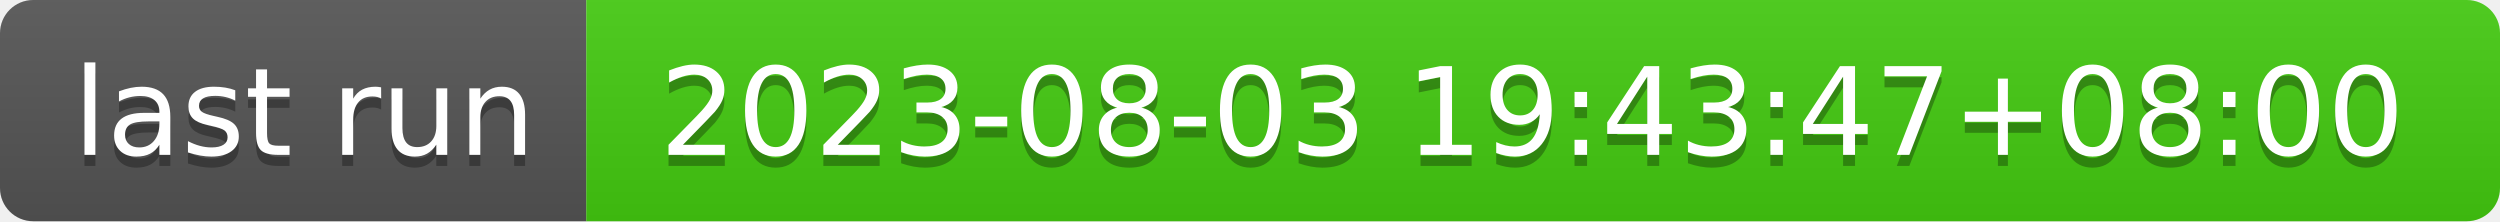
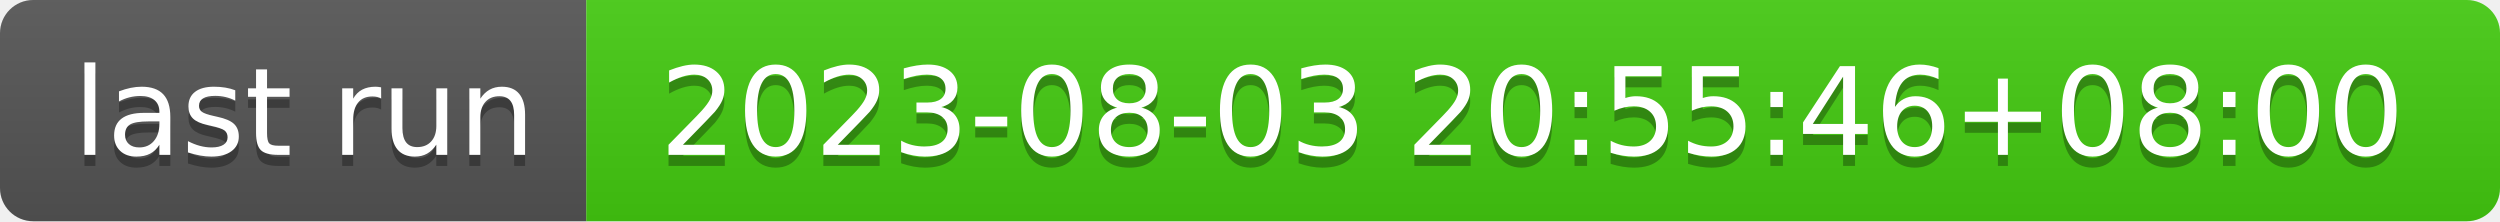
- <svg xmlns="http://www.w3.org/2000/svg" width="226" height="20" role="img" aria-label="last run: 2023-08-03 19:43:47+08:00">
+ <svg xmlns="http://www.w3.org/2000/svg" width="226" height="20" role="img" aria-label="last run: 2023-08-03 20:55:46+08:00">
  <linearGradient id="s" x2="0" y2="100%">
    <stop offset="0" stop-color="#bbb" stop-opacity=".1" />
    <stop offset="1" stop-opacity=".1" />
  </linearGradient>
  <clipPath id="r">
    <rect width="226" height="20" rx="3" fill="#fff" />
  </clipPath>
  <g clip-path="url(#r)">
    <rect width="53" height="20" fill="#555" />
    <rect x="53" width="173" height="20" fill="#4c1" />
    <rect width="226" height="20" fill="url(#s)" />
  </g>
  <g fill="#fff" text-anchor="middle" font-family="Verdana,Geneva,DejaVu Sans,sans-serif" text-rendering="geometricPrecision" font-size="110">
    <text aria-hidden="true" x="275" y="150" fill="#010101" fill-opacity=".3" transform="scale(.1)" textLength="430">last run</text>
    <text x="275" y="140" transform="scale(.1)" fill="#fff" textLength="430">last run</text>
-     <text aria-hidden="true" x="1385" y="150" fill="#010101" fill-opacity=".3" transform="scale(.1)" textLength="1630">2023-08-03 19:43:47+08:00</text>
-     <text x="1385" y="140" transform="scale(.1)" fill="#fff" textLength="1630">2023-08-03 19:43:47+08:00</text>
+     <text aria-hidden="true" x="1385" y="150" fill="#010101" fill-opacity=".3" transform="scale(.1)" textLength="1630">2023-08-03 20:55:46+08:00</text>
+     <text x="1385" y="140" transform="scale(.1)" fill="#fff" textLength="1630">2023-08-03 20:55:46+08:00</text>
  </g>
</svg>
